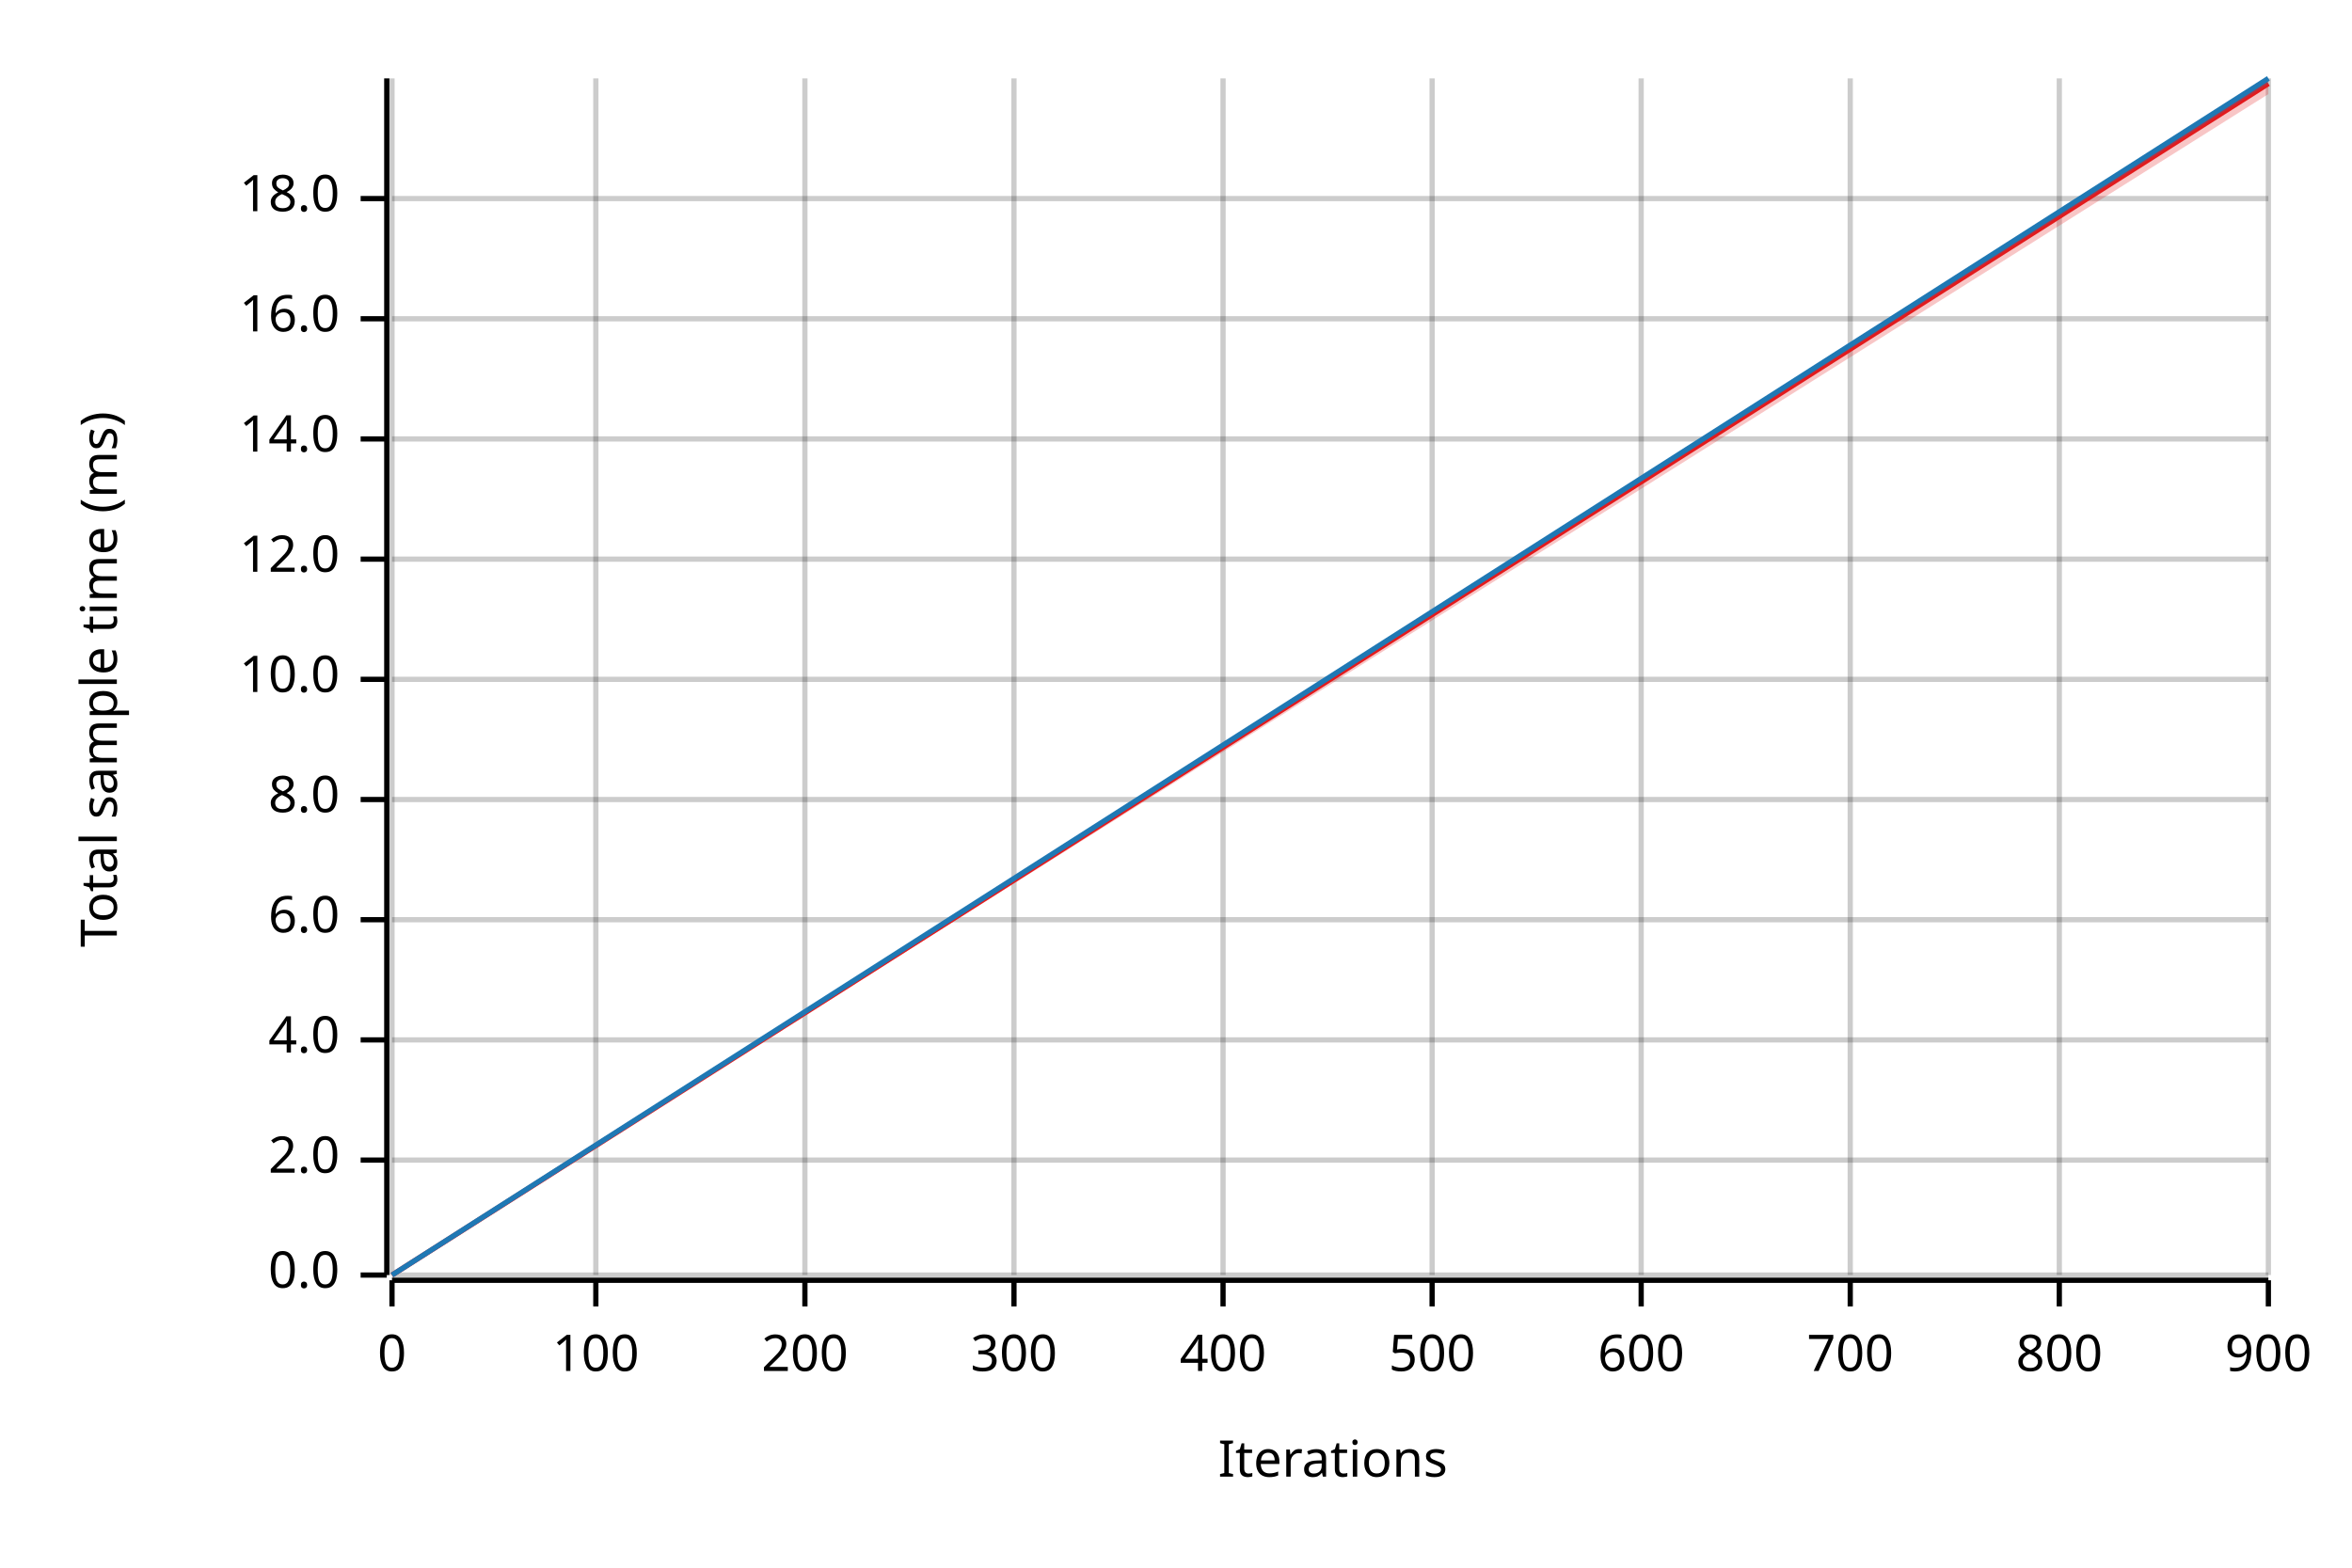
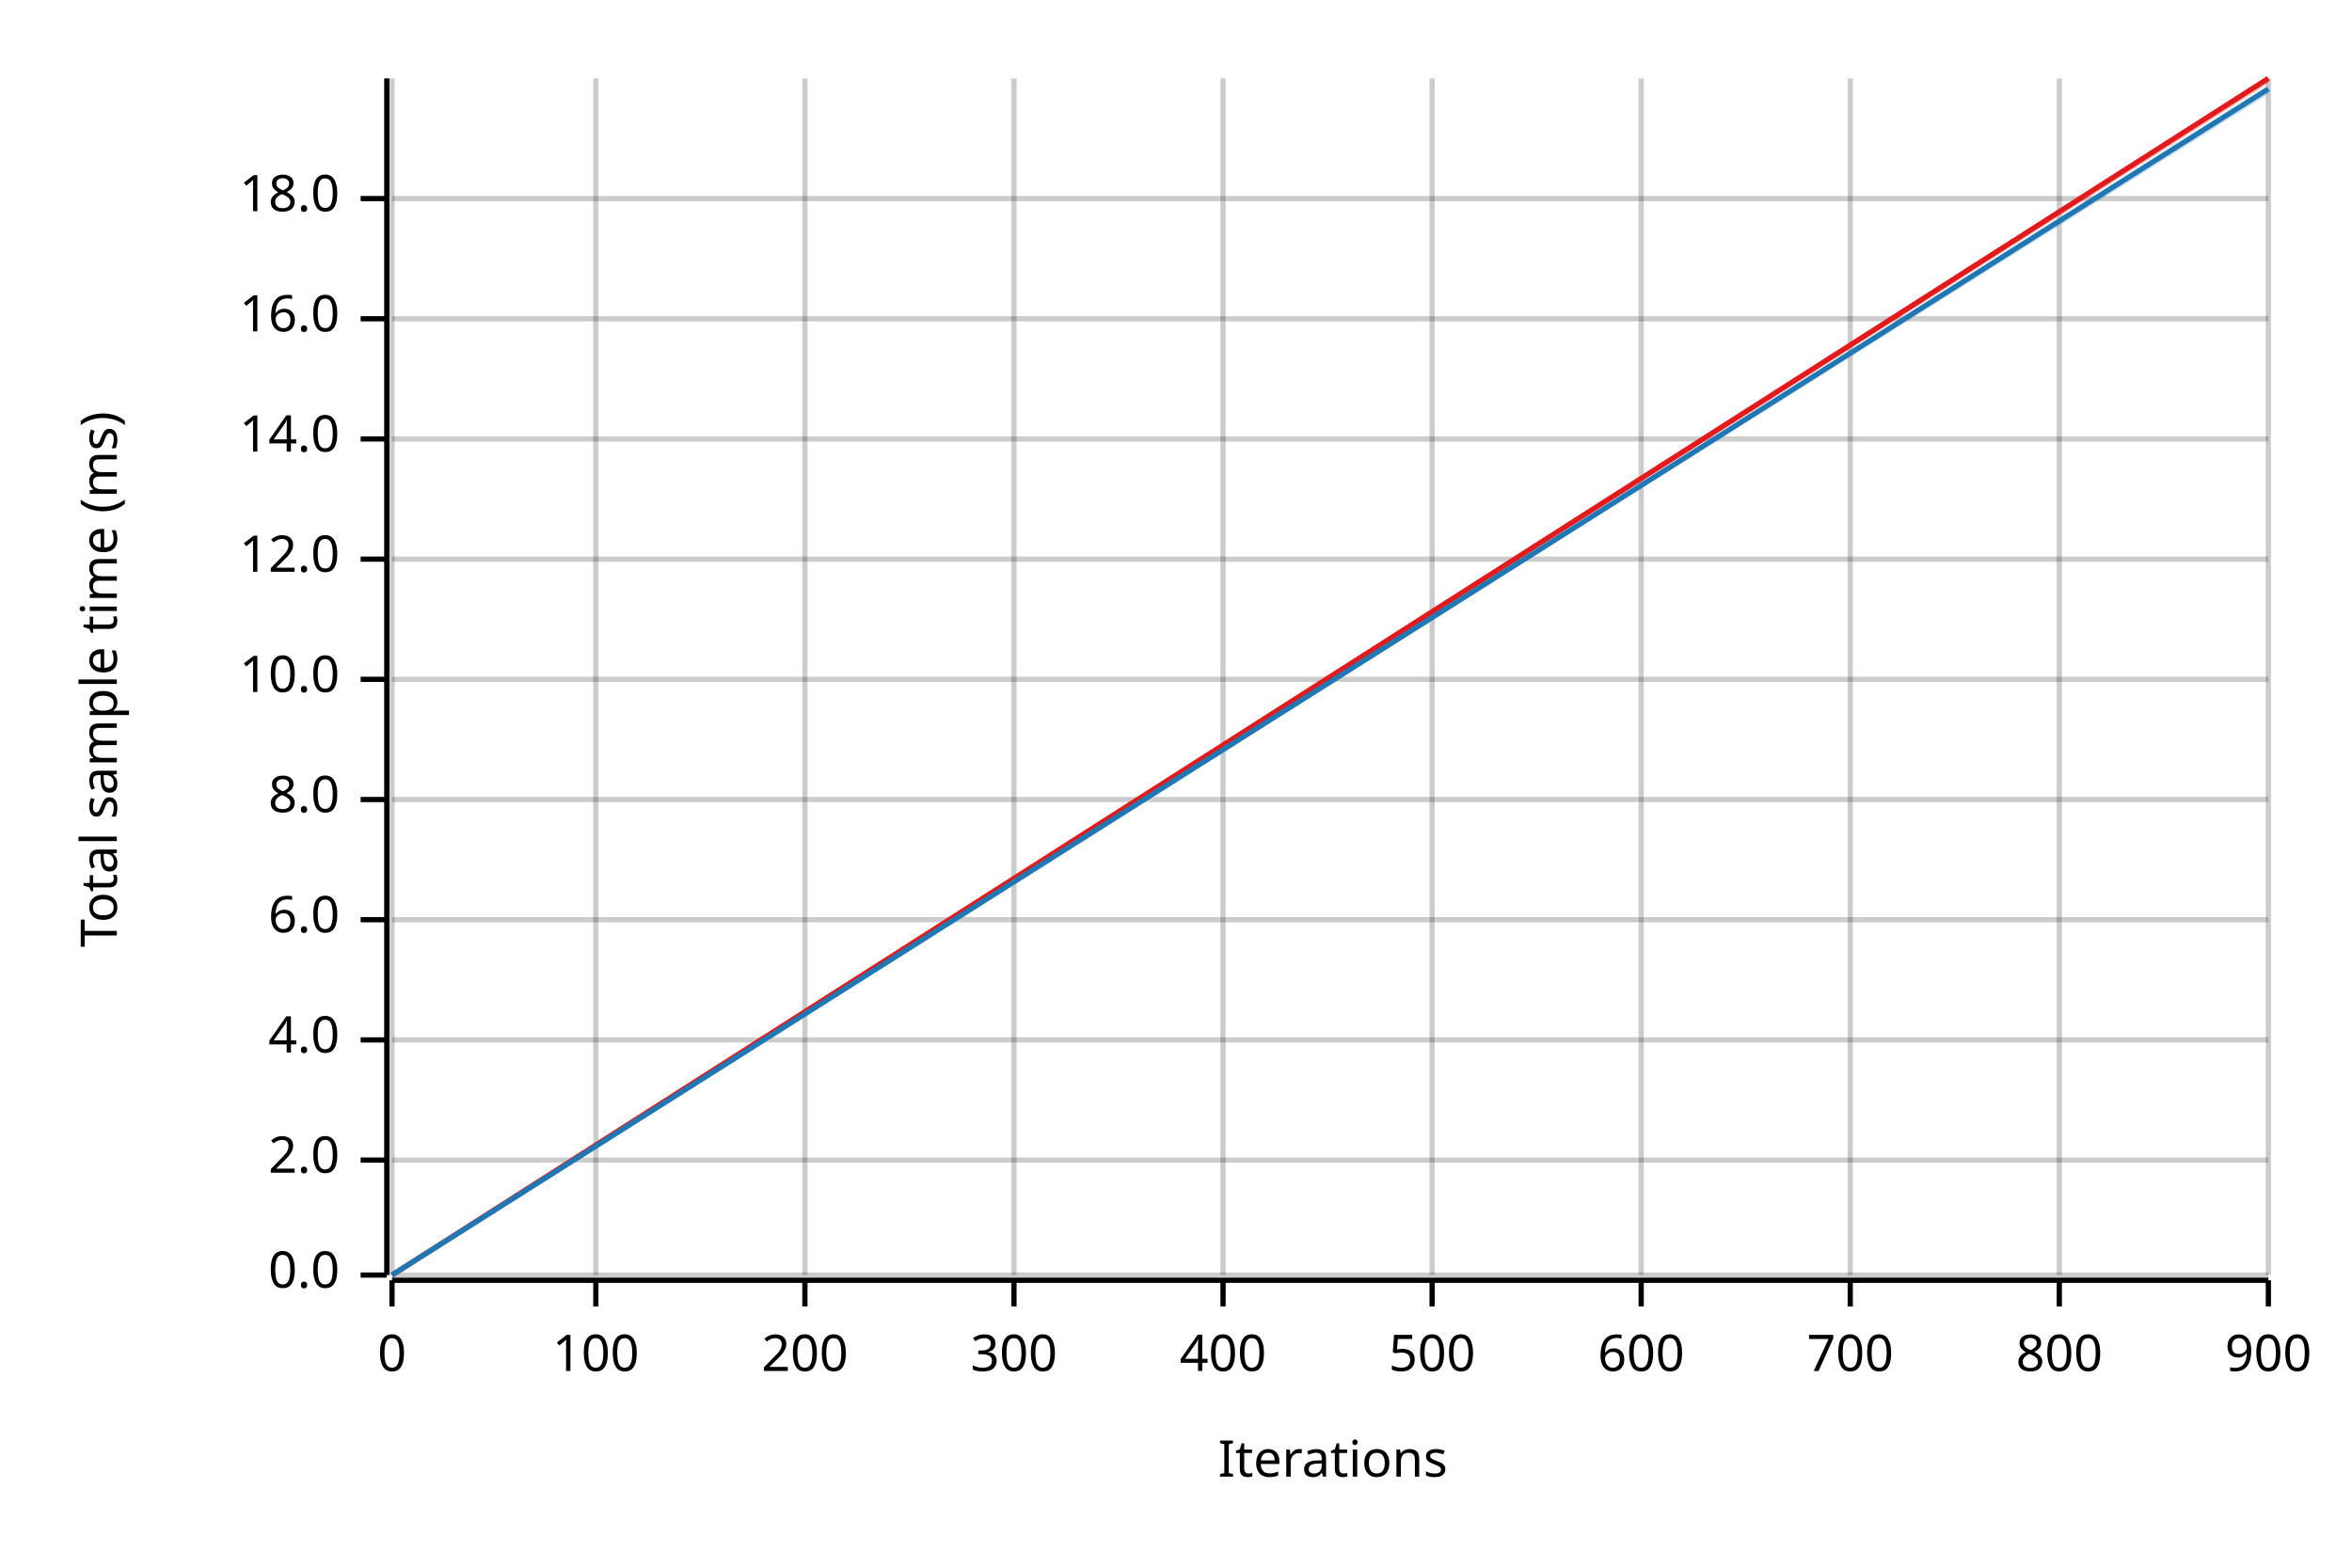
<svg xmlns="http://www.w3.org/2000/svg" width="450" height="300" viewBox="0 0 450 300">
  <text x="15" y="130" dy="0.76em" text-anchor="middle" font-family="sans-serif" font-size="9.677" opacity="1" fill="#000000" transform="rotate(270, 15, 130)">
Total sample time (ms)
</text>
  <text x="255" y="285" dy="-0.5ex" text-anchor="middle" font-family="sans-serif" font-size="9.677" opacity="1" fill="#000000">
Iterations
</text>
  <line opacity="0.2" stroke="#000000" stroke-width="1" x1="75" y1="244" x2="75" y2="15" />
  <line opacity="0.2" stroke="#000000" stroke-width="1" x1="114" y1="244" x2="114" y2="15" />
  <line opacity="0.2" stroke="#000000" stroke-width="1" x1="154" y1="244" x2="154" y2="15" />
  <line opacity="0.2" stroke="#000000" stroke-width="1" x1="194" y1="244" x2="194" y2="15" />
  <line opacity="0.2" stroke="#000000" stroke-width="1" x1="234" y1="244" x2="234" y2="15" />
  <line opacity="0.2" stroke="#000000" stroke-width="1" x1="274" y1="244" x2="274" y2="15" />
  <line opacity="0.2" stroke="#000000" stroke-width="1" x1="314" y1="244" x2="314" y2="15" />
  <line opacity="0.2" stroke="#000000" stroke-width="1" x1="354" y1="244" x2="354" y2="15" />
  <line opacity="0.2" stroke="#000000" stroke-width="1" x1="394" y1="244" x2="394" y2="15" />
  <line opacity="0.2" stroke="#000000" stroke-width="1" x1="434" y1="244" x2="434" y2="15" />
  <line opacity="0.2" stroke="#000000" stroke-width="1" x1="75" y1="244" x2="434" y2="244" />
  <line opacity="0.2" stroke="#000000" stroke-width="1" x1="75" y1="222" x2="434" y2="222" />
  <line opacity="0.2" stroke="#000000" stroke-width="1" x1="75" y1="199" x2="434" y2="199" />
  <line opacity="0.2" stroke="#000000" stroke-width="1" x1="75" y1="176" x2="434" y2="176" />
  <line opacity="0.2" stroke="#000000" stroke-width="1" x1="75" y1="153" x2="434" y2="153" />
  <line opacity="0.2" stroke="#000000" stroke-width="1" x1="75" y1="130" x2="434" y2="130" />
  <line opacity="0.2" stroke="#000000" stroke-width="1" x1="75" y1="107" x2="434" y2="107" />
  <line opacity="0.2" stroke="#000000" stroke-width="1" x1="75" y1="84" x2="434" y2="84" />
  <line opacity="0.2" stroke="#000000" stroke-width="1" x1="75" y1="61" x2="434" y2="61" />
  <line opacity="0.2" stroke="#000000" stroke-width="1" x1="75" y1="38" x2="434" y2="38" />
  <polyline fill="none" opacity="1" stroke="#000000" stroke-width="1" points="74,15 74,244 " />
  <text x="65" y="244" dy="0.5ex" text-anchor="end" font-family="sans-serif" font-size="9.677" opacity="1" fill="#000000">
0.0
</text>
  <polyline fill="none" opacity="1" stroke="#000000" stroke-width="1" points="69,244 74,244 " />
  <text x="65" y="222" dy="0.5ex" text-anchor="end" font-family="sans-serif" font-size="9.677" opacity="1" fill="#000000">
2.0
</text>
  <polyline fill="none" opacity="1" stroke="#000000" stroke-width="1" points="69,222 74,222 " />
  <text x="65" y="199" dy="0.5ex" text-anchor="end" font-family="sans-serif" font-size="9.677" opacity="1" fill="#000000">
4.0
</text>
  <polyline fill="none" opacity="1" stroke="#000000" stroke-width="1" points="69,199 74,199 " />
  <text x="65" y="176" dy="0.5ex" text-anchor="end" font-family="sans-serif" font-size="9.677" opacity="1" fill="#000000">
6.0
</text>
  <polyline fill="none" opacity="1" stroke="#000000" stroke-width="1" points="69,176 74,176 " />
  <text x="65" y="153" dy="0.5ex" text-anchor="end" font-family="sans-serif" font-size="9.677" opacity="1" fill="#000000">
8.0
</text>
  <polyline fill="none" opacity="1" stroke="#000000" stroke-width="1" points="69,153 74,153 " />
  <text x="65" y="130" dy="0.5ex" text-anchor="end" font-family="sans-serif" font-size="9.677" opacity="1" fill="#000000">
10.0
</text>
  <polyline fill="none" opacity="1" stroke="#000000" stroke-width="1" points="69,130 74,130 " />
  <text x="65" y="107" dy="0.5ex" text-anchor="end" font-family="sans-serif" font-size="9.677" opacity="1" fill="#000000">
12.0
</text>
  <polyline fill="none" opacity="1" stroke="#000000" stroke-width="1" points="69,107 74,107 " />
  <text x="65" y="84" dy="0.5ex" text-anchor="end" font-family="sans-serif" font-size="9.677" opacity="1" fill="#000000">
14.0
</text>
  <polyline fill="none" opacity="1" stroke="#000000" stroke-width="1" points="69,84 74,84 " />
  <text x="65" y="61" dy="0.5ex" text-anchor="end" font-family="sans-serif" font-size="9.677" opacity="1" fill="#000000">
16.0
</text>
  <polyline fill="none" opacity="1" stroke="#000000" stroke-width="1" points="69,61 74,61 " />
  <text x="65" y="38" dy="0.5ex" text-anchor="end" font-family="sans-serif" font-size="9.677" opacity="1" fill="#000000">
18.0
</text>
  <polyline fill="none" opacity="1" stroke="#000000" stroke-width="1" points="69,38 74,38 " />
  <polyline fill="none" opacity="1" stroke="#000000" stroke-width="1" points="75,245 434,245 " />
  <text x="75" y="255" dy="0.76em" text-anchor="middle" font-family="sans-serif" font-size="9.677" opacity="1" fill="#000000">
0
</text>
  <polyline fill="none" opacity="1" stroke="#000000" stroke-width="1" points="75,245 75,250 " />
  <text x="114" y="255" dy="0.76em" text-anchor="middle" font-family="sans-serif" font-size="9.677" opacity="1" fill="#000000">
100
</text>
  <polyline fill="none" opacity="1" stroke="#000000" stroke-width="1" points="114,245 114,250 " />
  <text x="154" y="255" dy="0.76em" text-anchor="middle" font-family="sans-serif" font-size="9.677" opacity="1" fill="#000000">
200
</text>
  <polyline fill="none" opacity="1" stroke="#000000" stroke-width="1" points="154,245 154,250 " />
  <text x="194" y="255" dy="0.76em" text-anchor="middle" font-family="sans-serif" font-size="9.677" opacity="1" fill="#000000">
300
</text>
  <polyline fill="none" opacity="1" stroke="#000000" stroke-width="1" points="194,245 194,250 " />
  <text x="234" y="255" dy="0.76em" text-anchor="middle" font-family="sans-serif" font-size="9.677" opacity="1" fill="#000000">
400
</text>
  <polyline fill="none" opacity="1" stroke="#000000" stroke-width="1" points="234,245 234,250 " />
  <text x="274" y="255" dy="0.76em" text-anchor="middle" font-family="sans-serif" font-size="9.677" opacity="1" fill="#000000">
500
</text>
  <polyline fill="none" opacity="1" stroke="#000000" stroke-width="1" points="274,245 274,250 " />
  <text x="314" y="255" dy="0.76em" text-anchor="middle" font-family="sans-serif" font-size="9.677" opacity="1" fill="#000000">
600
</text>
  <polyline fill="none" opacity="1" stroke="#000000" stroke-width="1" points="314,245 314,250 " />
  <text x="354" y="255" dy="0.76em" text-anchor="middle" font-family="sans-serif" font-size="9.677" opacity="1" fill="#000000">
700
</text>
  <polyline fill="none" opacity="1" stroke="#000000" stroke-width="1" points="354,245 354,250 " />
  <text x="394" y="255" dy="0.76em" text-anchor="middle" font-family="sans-serif" font-size="9.677" opacity="1" fill="#000000">
800
</text>
  <polyline fill="none" opacity="1" stroke="#000000" stroke-width="1" points="394,245 394,250 " />
  <text x="434" y="255" dy="0.76em" text-anchor="middle" font-family="sans-serif" font-size="9.677" opacity="1" fill="#000000">
900
</text>
  <polyline fill="none" opacity="1" stroke="#000000" stroke-width="1" points="434,245 434,250 " />
-   <polyline fill="none" opacity="1" stroke="#E31A1C" stroke-width="1" points="75,244 434,16 " />
-   <polygon opacity="0.25" fill="#E31A1C" points="75,244 434,18 434,15 " />
-   <polyline fill="none" opacity="1" stroke="#1F78B4" stroke-width="1" points="75,244 434,15 " />
-   <polygon opacity="0.25" fill="#1F78B4" points="75,244 434,16 434,15 " />
+   <polyline fill="none" opacity="1" stroke="#E31A1C" stroke-width="1" points="75,244 434,15 " />
+   <polygon opacity="0.25" fill="#E31A1C" points="75,244 434,16 434,15 " />
+   <polyline fill="none" opacity="1" stroke="#1F78B4" stroke-width="1" points="75,244 434,17 " />
+   <polygon opacity="0.25" fill="#1F78B4" points="75,244 434,18 434,17 " />
</svg>
